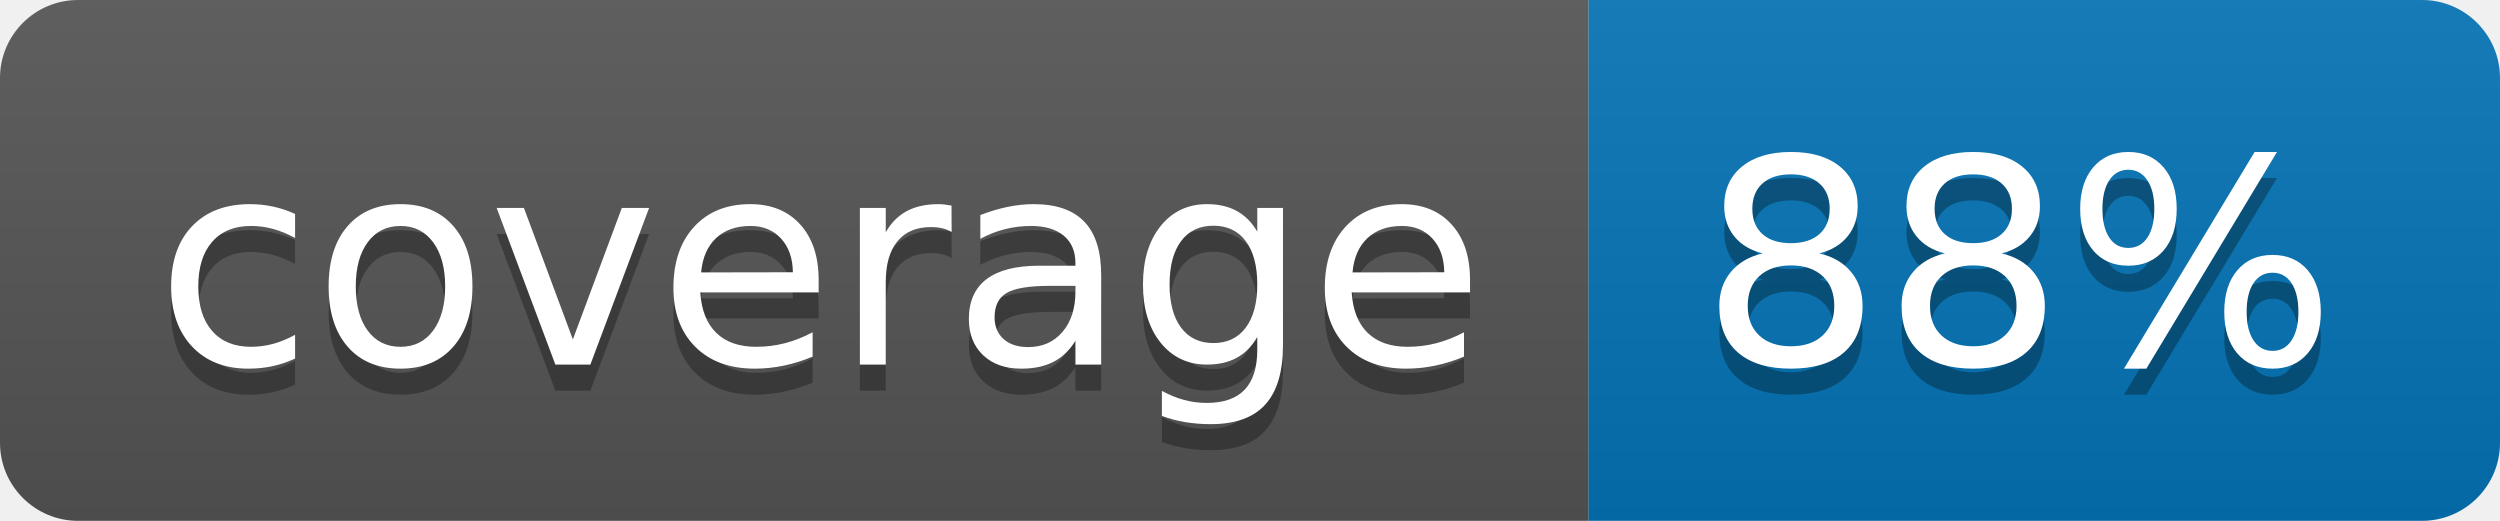
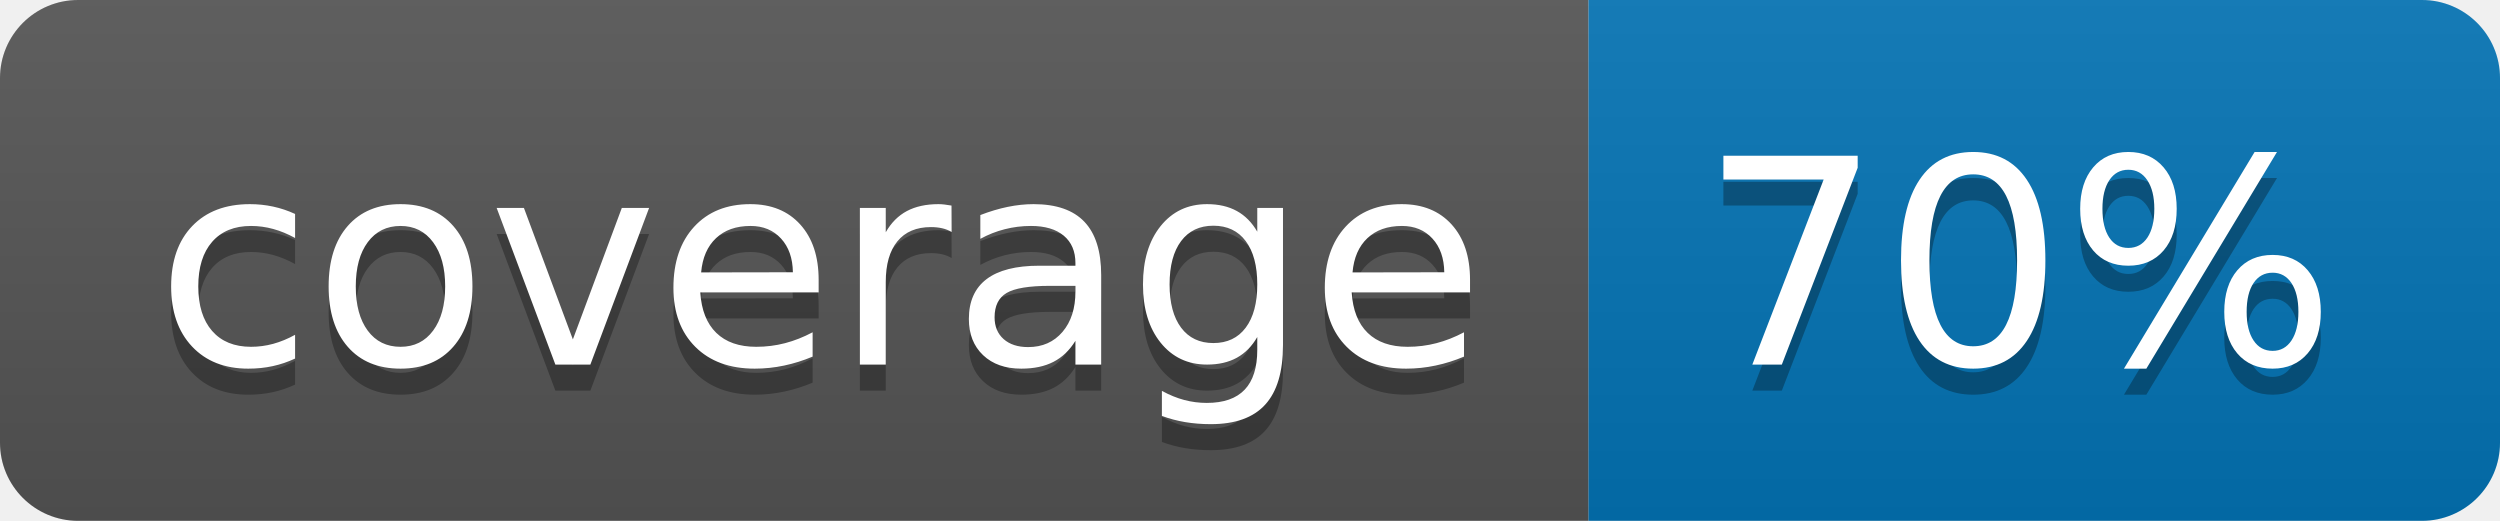
<svg xmlns="http://www.w3.org/2000/svg" width="96" height="20">
  <linearGradient id="b" x2="0" y2="100%">
    <stop offset="0" stop-color="#bbb" stop-opacity=".1" />
    <stop offset="1" stop-opacity=".1" />
  </linearGradient>
  <clipPath id="a">
    <rect width="96" height="20" rx="3" fill="#fff" />
  </clipPath>
  <g clip-path="url(#a)">
    <path fill="#555" d="M0 0h61v20H0z" />
    <path fill="#0374B5" d="M61 0h35v20H61z" />
    <path fill="url(#b)" d="M0 0h96v20H0z" />
  </g>
  <g fill="#fff" text-anchor="middle" font-family="DejaVu Sans,Verdana,Geneva,sans-serif" font-size="110">
    <text x="315" y="150" fill="#010101" fill-opacity=".3" transform="scale(.1)" textLength="510">coverage</text>
    <text x="315" y="140" transform="scale(.1)" textLength="510">coverage</text>
-     <text x="775" y="150" fill="#010101" fill-opacity=".3" transform="scale(.1)" textLength="250">88%</text>
-     <text x="775" y="140" transform="scale(.1)" textLength="250">88%</text>
+     <text x="775" y="150" fill="#010101" fill-opacity=".3" transform="scale(.1)" textLength="250">70%</text>
+     <text x="775" y="140" transform="scale(.1)" textLength="250">70%</text>
  </g>
</svg>
